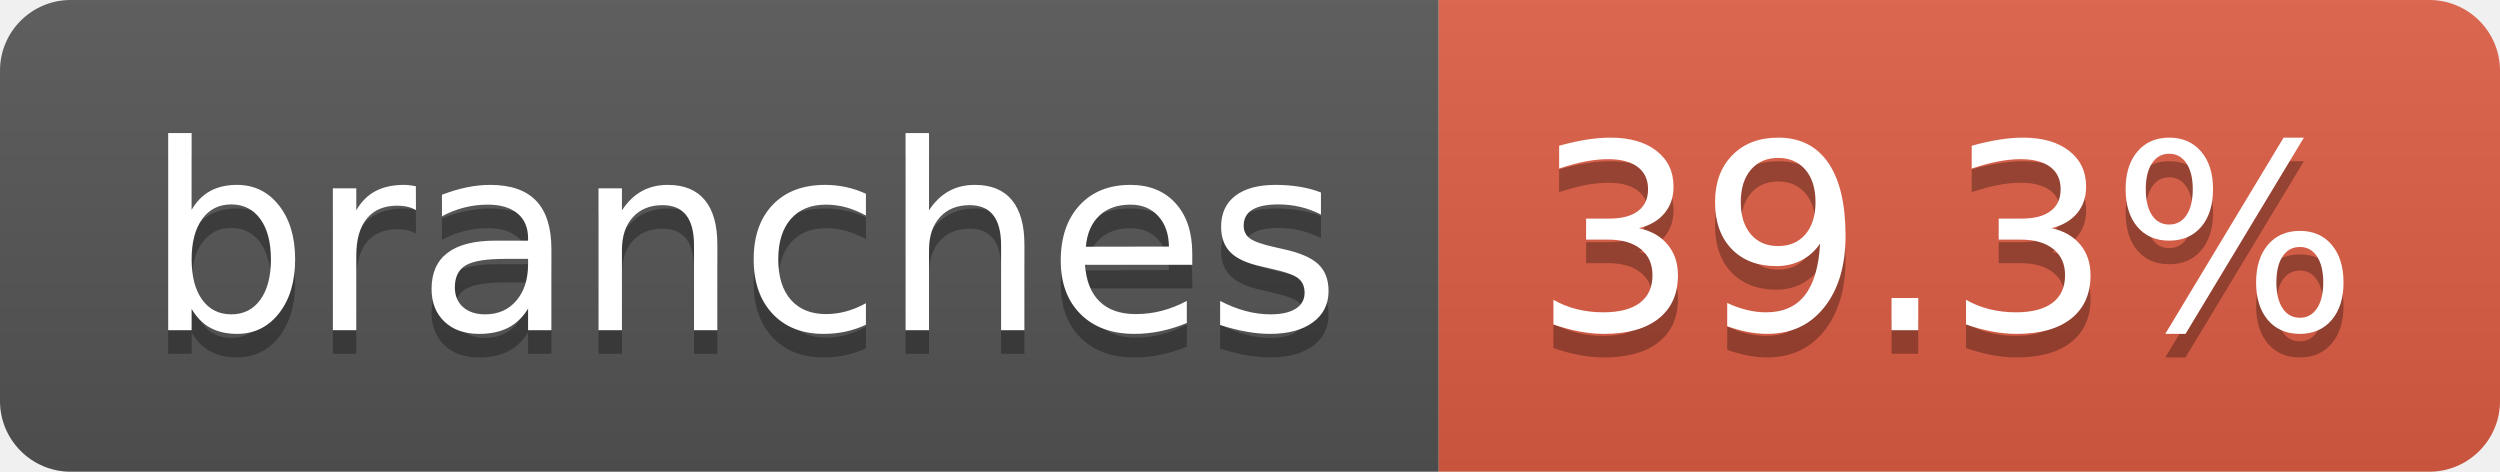
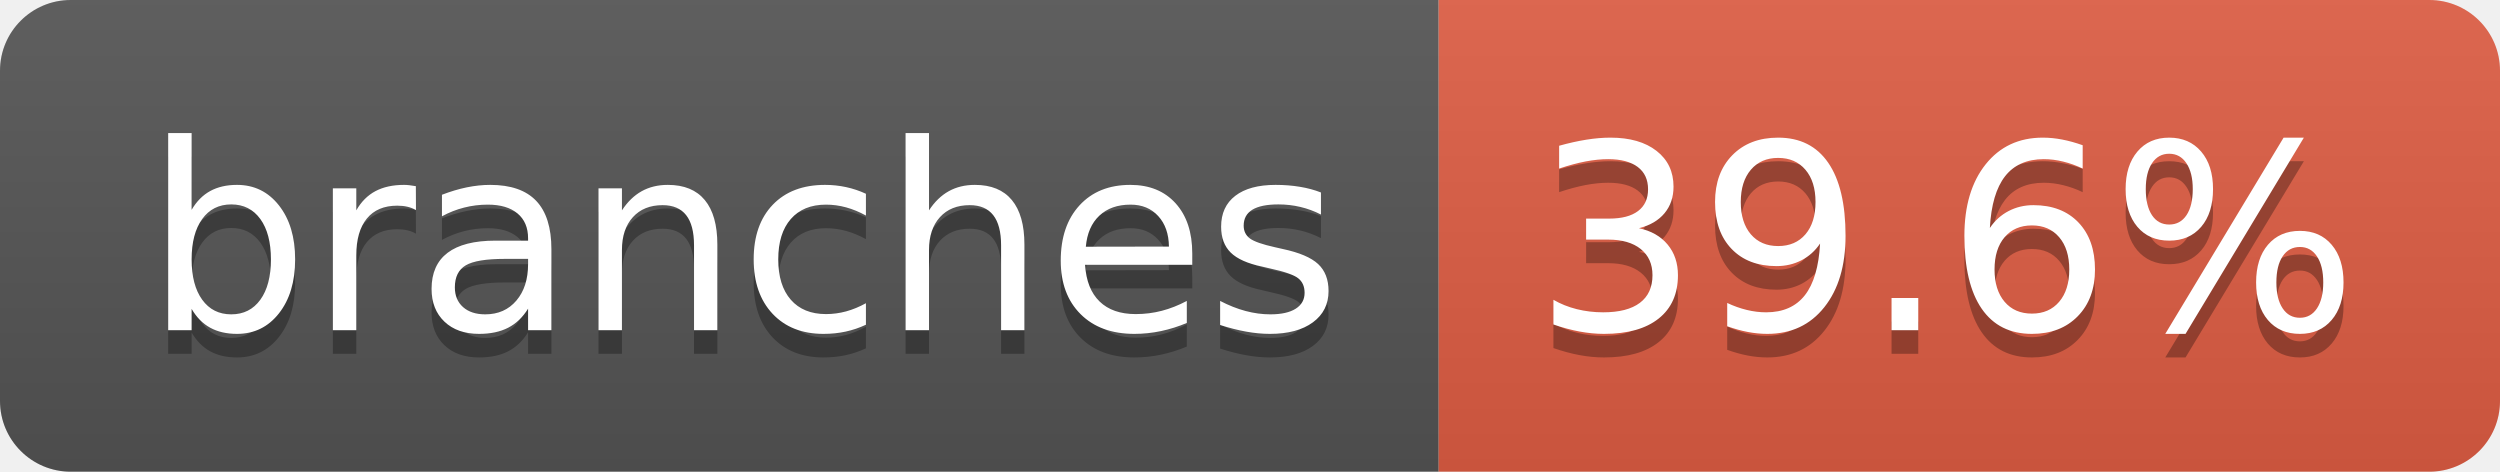
- <svg xmlns="http://www.w3.org/2000/svg" width="106" height="20" role="img" aria-label="branches: 39.3%">
+ <svg xmlns="http://www.w3.org/2000/svg" width="106" height="20" role="img" aria-label="branches: 39.6%">
  <linearGradient id="s" x2="0" y2="100%">
    <stop offset="0" stop-color="#bbb" stop-opacity=".1" />
    <stop offset="1" stop-opacity=".1" />
  </linearGradient>
  <clipPath id="r">
    <rect width="106" height="20" rx="3" fill="#fff" />
  </clipPath>
  <g clip-path="url(#r)">
    <rect width="61" height="20" fill="#555" />
    <rect x="61" width="45" height="20" fill="#e05d44" />
    <rect width="106" height="20" fill="url(#s)" />
  </g>
  <g fill="#fff" text-anchor="middle" font-family="Verdana,Geneva,DejaVu Sans,sans-serif" text-rendering="geometricPrecision" font-size="110">
    <text aria-hidden="true" x="315" y="150" fill="#010101" fill-opacity=".3" transform="scale(.1)" textLength="507">branches</text>
    <text x="315" y="140" transform="scale(.1)" fill="#fff" textLength="507">branches</text>
-     <text aria-hidden="true" x="825" y="150" fill="#010101" fill-opacity=".3" transform="scale(.1)" textLength="350">39.3%</text>
-     <text x="825" y="140" transform="scale(.1)" fill="#fff" textLength="350">39.3%</text>
+     <text aria-hidden="true" x="825" y="150" fill="#010101" fill-opacity=".3" transform="scale(.1)" textLength="350">39.6%</text>
+     <text x="825" y="140" transform="scale(.1)" fill="#fff" textLength="350">39.6%</text>
  </g>
</svg>
